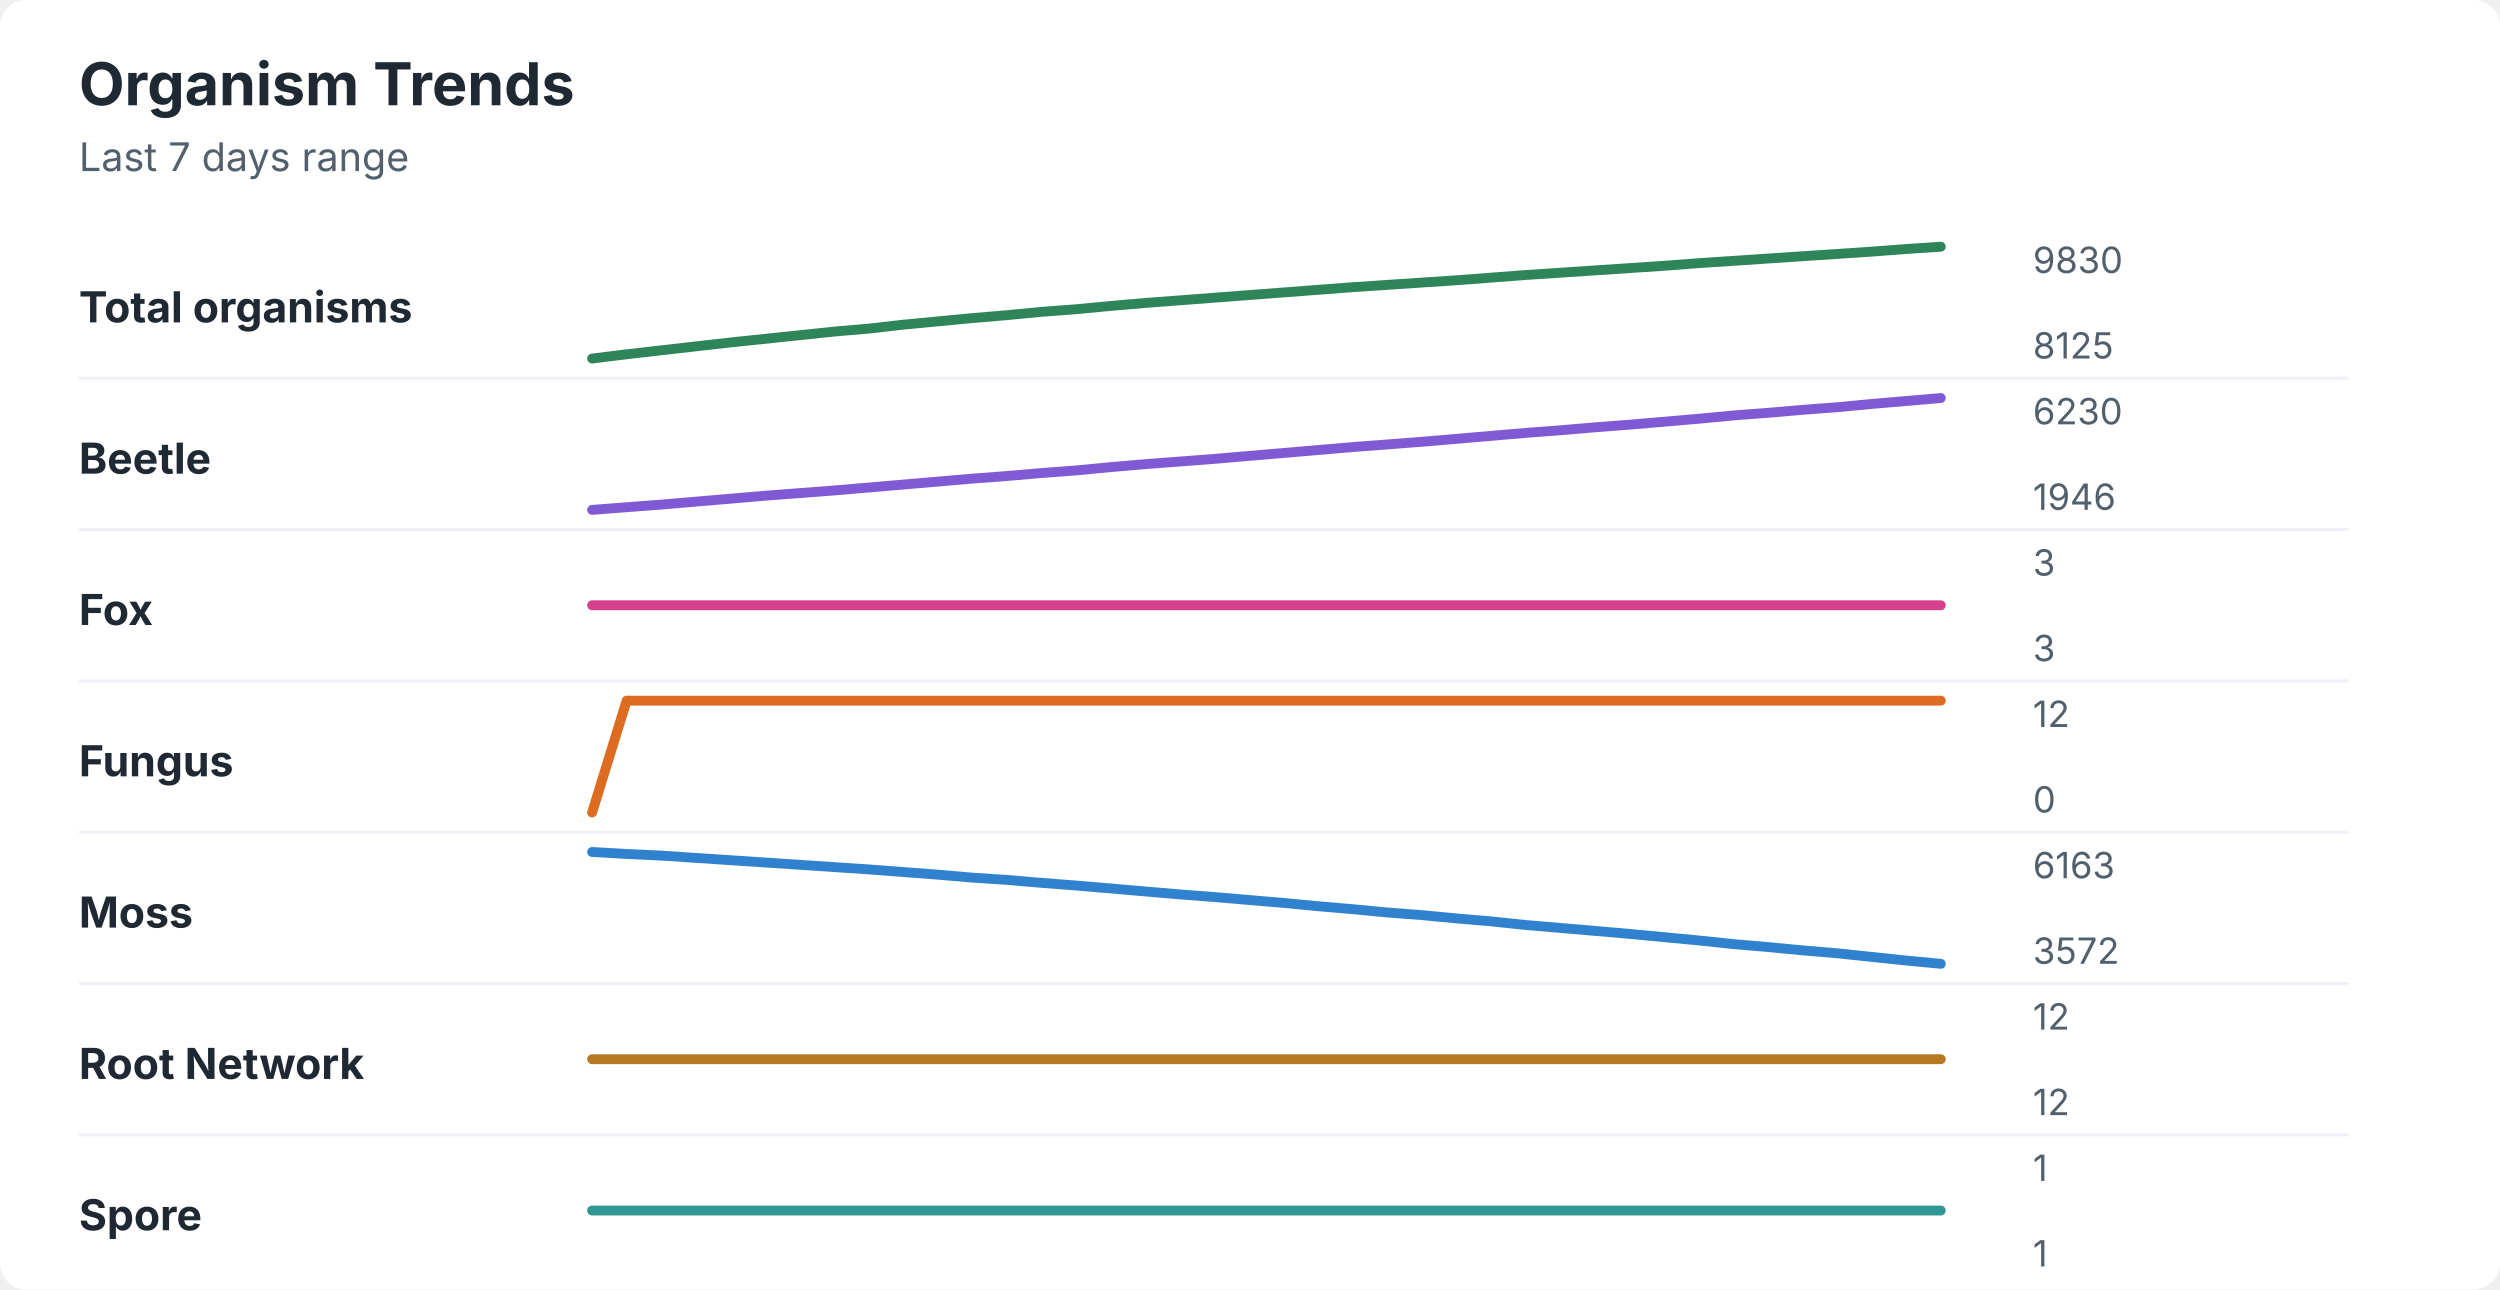
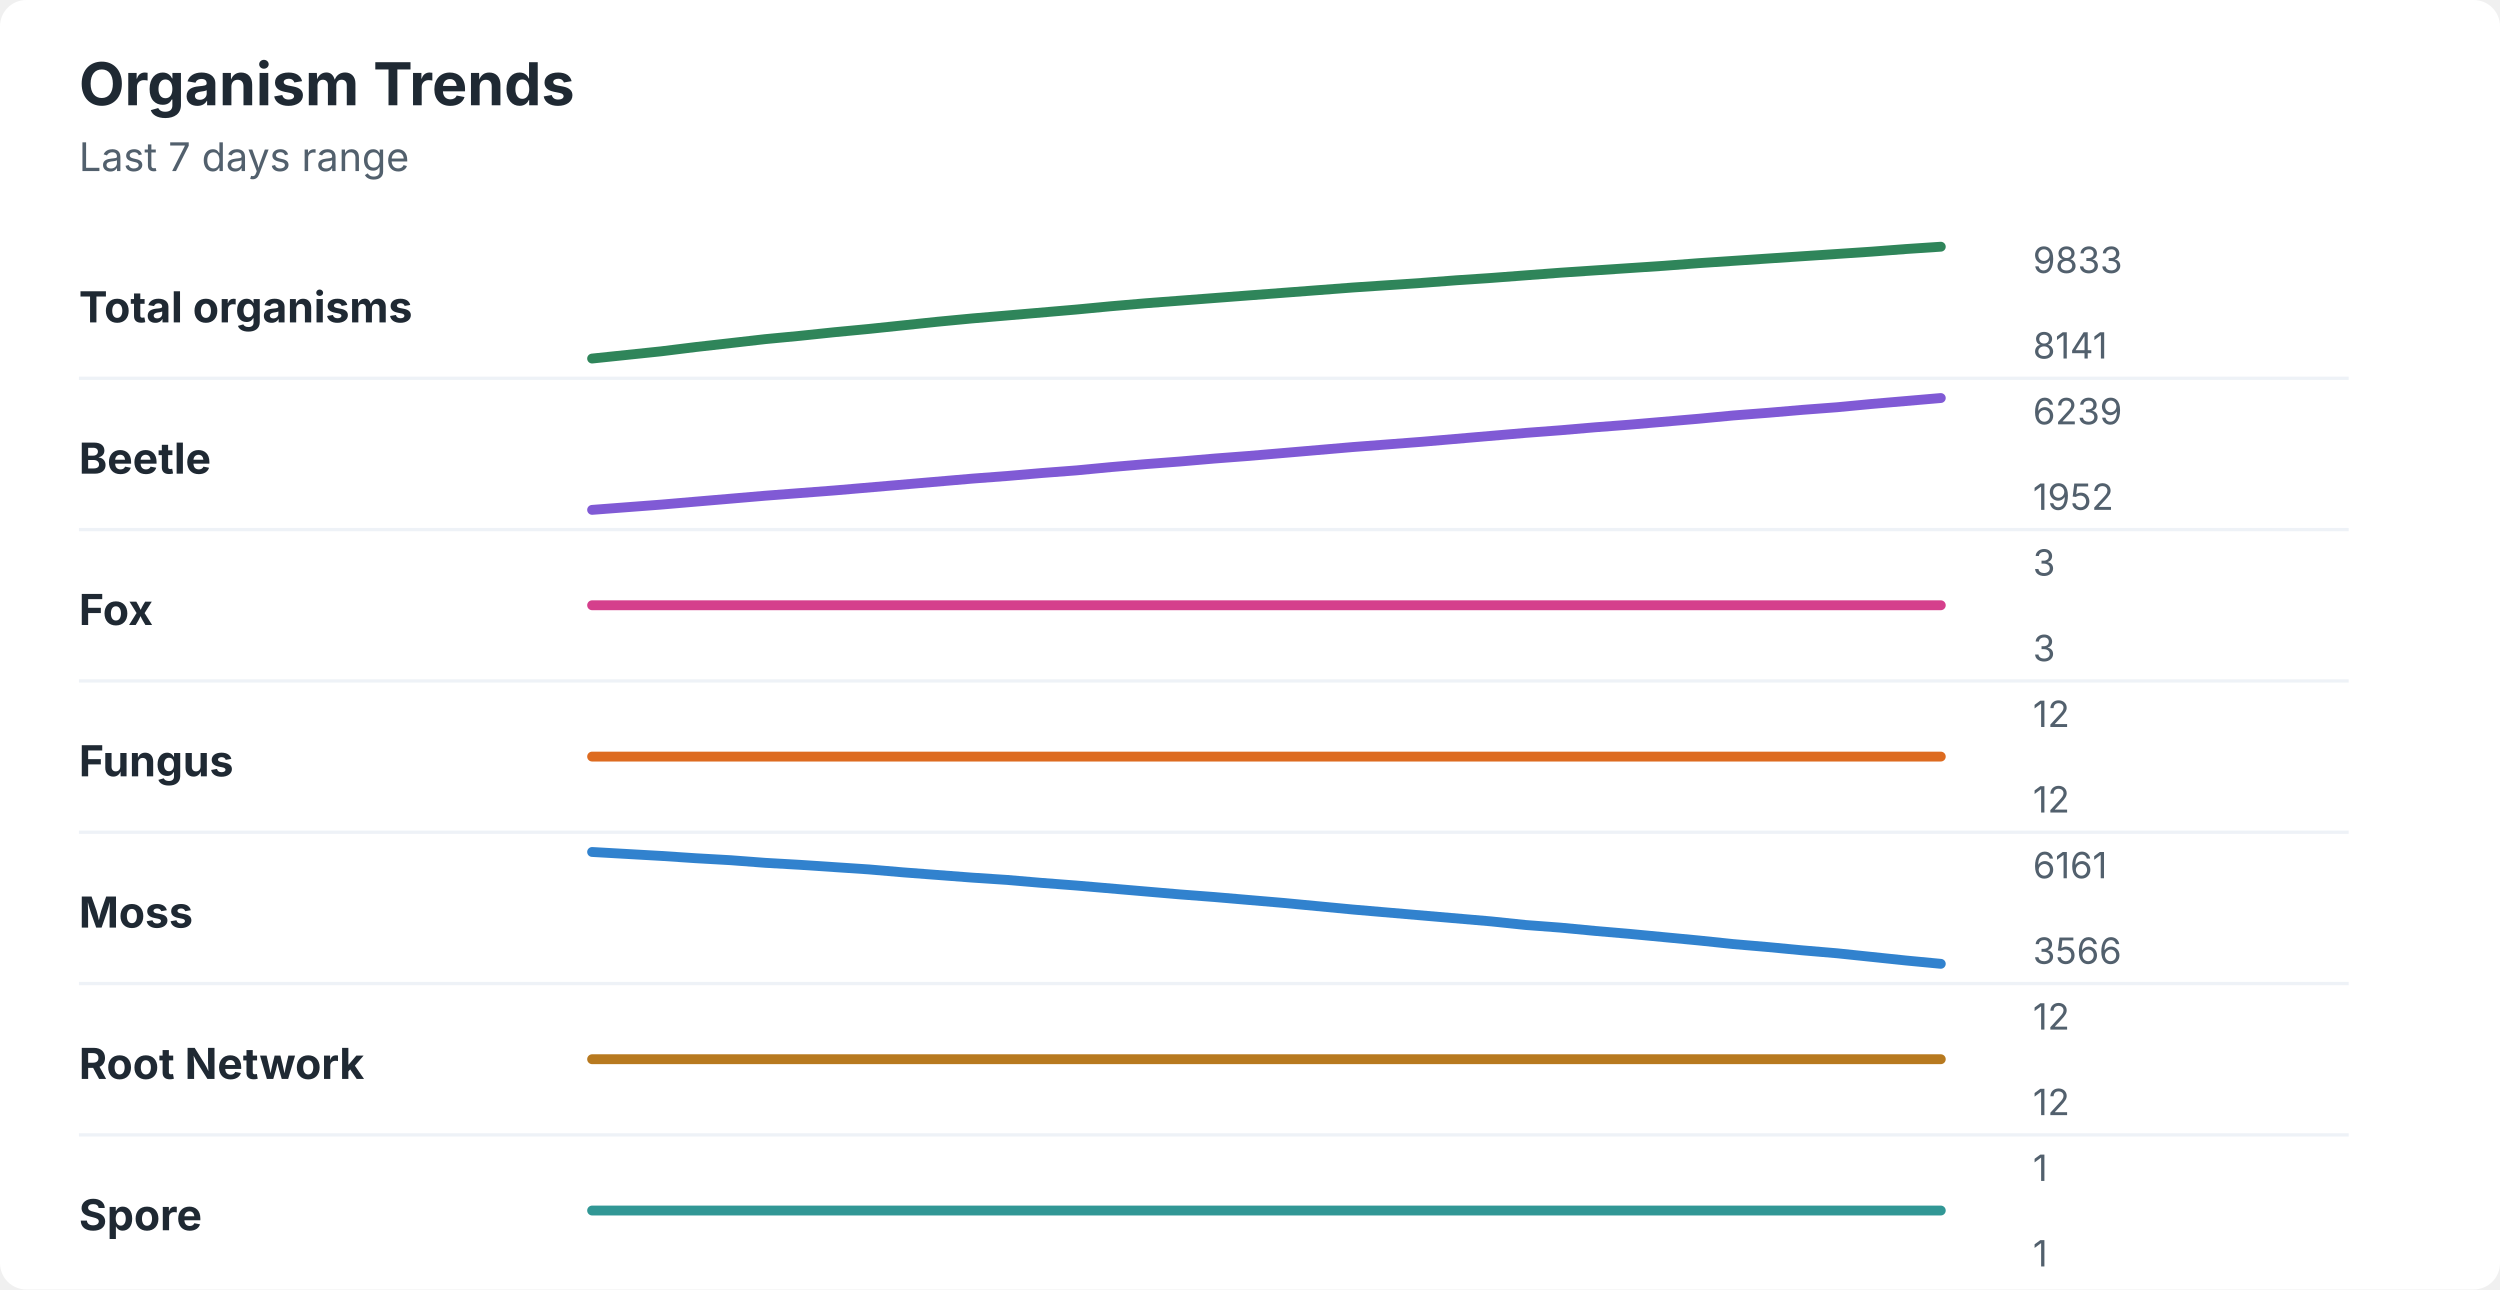
<svg xmlns="http://www.w3.org/2000/svg" width="760" height="392" viewBox="0 0 760 392" role="img" aria-labelledby="title desc">
  <rect width="760" height="392" rx="8" fill="#ffffff" />
  <style>
    text { font-family: -apple-system, BlinkMacSystemFont, "Segoe UI", sans-serif; }
    .title { font-size: 18px; font-weight: 700; fill: #1f2933; }
    .subtitle { font-size: 12px; fill: #52606d; }
    .label { font-size: 13px; font-weight: 650; fill: #1f2933; }
    .axis-value { font-size: 11px; fill: #52606d; }
    .separator { stroke: #eef2f7; stroke-width: 1; }
  </style>
  <text x="24" y="32" class="title">Organism Trends</text>
  <text x="24" y="52" class="subtitle">Last 7 days range</text>
  <text x="24" y="98" class="label">Total organisms</text>
-   <polyline points="180.0,109.0 190.5,107.7 201.0,106.5 211.5,105.3 222.1,104.1 232.6,103.0 243.1,101.9 253.6,100.8 264.1,99.9 274.6,98.7 285.1,97.7 295.6,96.7 306.2,95.8 316.7,94.8 327.2,94.0 337.7,93.0 348.2,92.1 358.7,91.3 369.2,90.5 379.7,89.7 390.3,88.9 400.8,88.1 411.3,87.3 421.8,86.6 432.3,85.9 442.8,85.2 453.3,84.4 463.8,83.6 474.4,82.9 484.9,82.2 495.4,81.5 505.9,80.8 516.4,80.0 526.9,79.3 537.4,78.6 547.9,77.9 558.5,77.2 569.0,76.5 579.5,75.7 590.0,75.0 " fill="none" stroke="#2f855a" stroke-width="3" stroke-linecap="round" stroke-linejoin="round" />
-   <text x="618" y="83" class="axis-value">9830</text>
-   <text x="618" y="109" class="axis-value">8125</text>
+   <polyline points="180.0,109.0 190.5,107.9 201.0,106.8 211.5,105.5 222.1,104.3 232.6,103.1 243.1,102.1 253.6,101.0 264.1,100.0 274.6,98.9 285.1,97.8 295.6,96.8 306.2,95.9 316.7,95.0 327.2,94.1 337.7,93.1 348.2,92.2 358.7,91.4 369.2,90.6 379.7,89.8 390.3,89.0 400.8,88.2 411.3,87.4 421.8,86.7 432.3,86.0 442.8,85.2 453.3,84.5 463.8,83.7 474.4,82.9 484.9,82.2 495.4,81.5 505.9,80.8 516.4,80.0 526.9,79.3 537.4,78.6 547.9,77.9 558.5,77.2 569.0,76.5 579.5,75.7 590.0,75.0 " fill="none" stroke="#2f855a" stroke-width="3" stroke-linecap="round" stroke-linejoin="round" />
+   <text x="618" y="83" class="axis-value">9833</text>
+   <text x="618" y="109" class="axis-value">8141</text>
  <line x1="24" y1="115.0" x2="714" y2="115.0" class="separator" />
  <text x="24" y="144" class="label">Beetle</text>
-   <polyline points="180.0,155.0 190.5,154.2 201.0,153.4 211.5,152.5 222.1,151.6 232.6,150.7 243.1,149.9 253.6,149.1 264.1,148.2 274.6,147.3 285.1,146.4 295.6,145.5 306.2,144.7 316.7,143.8 327.2,143.0 337.7,142.0 348.2,141.1 358.7,140.3 369.2,139.5 379.7,138.6 390.3,137.7 400.8,136.8 411.3,135.9 421.8,135.1 432.3,134.3 442.8,133.4 453.3,132.5 463.8,131.6 474.4,130.8 484.9,129.9 495.4,129.1 505.9,128.2 516.4,127.3 526.9,126.3 537.4,125.5 547.9,124.6 558.5,123.8 569.0,122.8 579.5,121.9 590.0,121.0 " fill="none" stroke="#805ad5" stroke-width="3" stroke-linecap="round" stroke-linejoin="round" />
-   <text x="618" y="129" class="axis-value">6230</text>
-   <text x="618" y="155" class="axis-value">1946</text>
+   <polyline points="180.0,155.0 190.5,154.2 201.0,153.4 211.5,152.5 222.1,151.6 232.6,150.7 243.1,149.9 253.6,149.1 264.1,148.2 274.6,147.3 285.1,146.4 295.6,145.5 306.2,144.7 316.7,143.8 327.2,143.0 337.7,142.0 348.2,141.1 358.7,140.3 369.2,139.4 379.7,138.6 390.3,137.7 400.8,136.8 411.3,135.9 421.8,135.1 432.3,134.3 442.8,133.4 453.3,132.5 463.8,131.6 474.4,130.8 484.9,129.9 495.4,129.1 505.9,128.2 516.4,127.3 526.9,126.3 537.4,125.5 547.9,124.6 558.5,123.8 569.0,122.8 579.5,121.9 590.0,121.0 " fill="none" stroke="#805ad5" stroke-width="3" stroke-linecap="round" stroke-linejoin="round" />
+   <text x="618" y="129" class="axis-value">6239</text>
+   <text x="618" y="155" class="axis-value">1952</text>
  <line x1="24" y1="161.0" x2="714" y2="161.0" class="separator" />
  <text x="24" y="190" class="label">Fox</text>
  <polyline points="180.0,184.0 190.5,184.0 201.0,184.0 211.5,184.0 222.1,184.0 232.6,184.0 243.1,184.0 253.6,184.0 264.1,184.0 274.6,184.0 285.1,184.0 295.6,184.0 306.2,184.0 316.7,184.0 327.2,184.0 337.7,184.0 348.2,184.0 358.7,184.0 369.2,184.0 379.7,184.0 390.3,184.0 400.8,184.0 411.3,184.0 421.8,184.0 432.3,184.0 442.8,184.0 453.3,184.0 463.8,184.0 474.4,184.0 484.9,184.0 495.4,184.0 505.9,184.0 516.4,184.0 526.9,184.0 537.4,184.0 547.9,184.0 558.5,184.0 569.0,184.0 579.5,184.0 590.0,184.0 " fill="none" stroke="#d53f8c" stroke-width="3" stroke-linecap="round" stroke-linejoin="round" />
  <text x="618" y="175" class="axis-value">3</text>
  <text x="618" y="201" class="axis-value">3</text>
  <line x1="24" y1="207.0" x2="714" y2="207.0" class="separator" />
  <text x="24" y="236" class="label">Fungus</text>
-   <polyline points="180.0,247.0 190.5,213.0 201.0,213.0 211.5,213.0 222.1,213.0 232.6,213.0 243.1,213.0 253.6,213.0 264.1,213.0 274.6,213.0 285.1,213.0 295.6,213.0 306.2,213.0 316.7,213.0 327.2,213.0 337.7,213.0 348.2,213.0 358.7,213.0 369.2,213.0 379.7,213.0 390.3,213.0 400.8,213.0 411.3,213.0 421.8,213.0 432.3,213.0 442.8,213.0 453.3,213.0 463.8,213.0 474.4,213.0 484.9,213.0 495.4,213.0 505.9,213.0 516.4,213.0 526.9,213.0 537.4,213.0 547.9,213.0 558.5,213.0 569.0,213.0 579.5,213.0 590.0,213.0 " fill="none" stroke="#dd6b20" stroke-width="3" stroke-linecap="round" stroke-linejoin="round" />
+   <polyline points="180.0,230.0 190.5,230.0 201.0,230.0 211.5,230.0 222.1,230.0 232.6,230.0 243.1,230.0 253.6,230.0 264.1,230.0 274.6,230.0 285.1,230.0 295.6,230.0 306.2,230.0 316.7,230.0 327.2,230.0 337.7,230.0 348.2,230.0 358.7,230.0 369.2,230.0 379.7,230.0 390.3,230.0 400.8,230.0 411.3,230.0 421.8,230.0 432.3,230.0 442.8,230.0 453.3,230.0 463.8,230.0 474.4,230.0 484.9,230.0 495.4,230.0 505.9,230.0 516.4,230.0 526.9,230.0 537.4,230.0 547.9,230.0 558.5,230.0 569.0,230.0 579.5,230.0 590.0,230.0 " fill="none" stroke="#dd6b20" stroke-width="3" stroke-linecap="round" stroke-linejoin="round" />
  <text x="618" y="221" class="axis-value">12</text>
-   <text x="618" y="247" class="axis-value">0</text>
+   <text x="618" y="247" class="axis-value">12</text>
  <line x1="24" y1="253.0" x2="714" y2="253.0" class="separator" />
  <text x="24" y="282" class="label">Moss</text>
-   <polyline points="180.0,259.0 190.5,259.6 201.0,260.1 211.5,260.8 222.1,261.5 232.6,262.2 243.1,262.9 253.6,263.6 264.1,264.3 274.6,265.1 285.1,265.9 295.6,266.8 306.2,267.5 316.7,268.4 327.2,269.2 337.7,270.1 348.2,271.0 358.7,271.9 369.2,272.7 379.7,273.6 390.3,274.5 400.8,275.5 411.3,276.4 421.8,277.4 432.3,278.2 442.8,279.2 453.3,280.1 463.8,281.2 474.4,282.1 484.9,283.0 495.4,283.9 505.9,284.9 516.4,285.9 526.9,287.0 537.4,287.9 547.9,288.9 558.5,289.8 569.0,290.9 579.5,292.0 590.0,293.0 " fill="none" stroke="#3182ce" stroke-width="3" stroke-linecap="round" stroke-linejoin="round" />
-   <text x="618" y="267" class="axis-value">6163</text>
-   <text x="618" y="293" class="axis-value">3572</text>
+   <polyline points="180.0,259.0 190.5,259.6 201.0,260.2 211.5,260.9 222.1,261.5 232.6,262.3 243.1,262.9 253.6,263.6 264.1,264.3 274.6,265.2 285.1,266.0 295.6,266.8 306.2,267.5 316.7,268.4 327.2,269.2 337.7,270.1 348.2,271.0 358.7,271.9 369.2,272.7 379.7,273.6 390.3,274.5 400.8,275.5 411.3,276.5 421.8,277.4 432.3,278.3 442.8,279.2 453.3,280.1 463.8,281.2 474.4,282.0 484.9,283.0 495.4,283.9 505.9,284.9 516.4,285.9 526.9,287.0 537.4,287.9 547.9,288.9 558.5,289.8 569.0,290.9 579.5,292.0 590.0,293.0 " fill="none" stroke="#3182ce" stroke-width="3" stroke-linecap="round" stroke-linejoin="round" />
+   <text x="618" y="267" class="axis-value">6161</text>
+   <text x="618" y="293" class="axis-value">3566</text>
  <line x1="24" y1="299.0" x2="714" y2="299.0" class="separator" />
  <text x="24" y="328" class="label">Root Network</text>
  <polyline points="180.0,322.0 190.5,322.0 201.0,322.0 211.5,322.0 222.1,322.0 232.6,322.0 243.1,322.0 253.6,322.0 264.1,322.0 274.6,322.0 285.1,322.0 295.6,322.0 306.2,322.0 316.7,322.0 327.2,322.0 337.7,322.0 348.2,322.0 358.7,322.0 369.2,322.0 379.7,322.0 390.3,322.0 400.8,322.0 411.3,322.0 421.8,322.0 432.3,322.0 442.8,322.0 453.3,322.0 463.8,322.0 474.4,322.0 484.9,322.0 495.4,322.0 505.9,322.0 516.4,322.0 526.9,322.0 537.4,322.0 547.9,322.0 558.5,322.0 569.0,322.0 579.5,322.0 590.0,322.0 " fill="none" stroke="#b7791f" stroke-width="3" stroke-linecap="round" stroke-linejoin="round" />
  <text x="618" y="313" class="axis-value">12</text>
  <text x="618" y="339" class="axis-value">12</text>
  <line x1="24" y1="345.0" x2="714" y2="345.0" class="separator" />
  <text x="24" y="374" class="label">Spore</text>
  <polyline points="180.0,368.0 190.5,368.0 201.0,368.0 211.5,368.0 222.1,368.0 232.6,368.0 243.1,368.0 253.6,368.0 264.1,368.0 274.6,368.0 285.1,368.0 295.6,368.0 306.2,368.0 316.7,368.0 327.2,368.0 337.7,368.0 348.2,368.0 358.7,368.0 369.2,368.0 379.7,368.0 390.3,368.0 400.8,368.0 411.3,368.0 421.8,368.0 432.3,368.0 442.8,368.0 453.3,368.0 463.8,368.0 474.4,368.0 484.9,368.0 495.4,368.0 505.9,368.0 516.4,368.0 526.9,368.0 537.4,368.0 547.9,368.0 558.5,368.0 569.0,368.0 579.5,368.0 590.0,368.0 " fill="none" stroke="#319795" stroke-width="3" stroke-linecap="round" stroke-linejoin="round" />
  <text x="618" y="359" class="axis-value">1</text>
  <text x="618" y="385" class="axis-value">1</text>
</svg>
